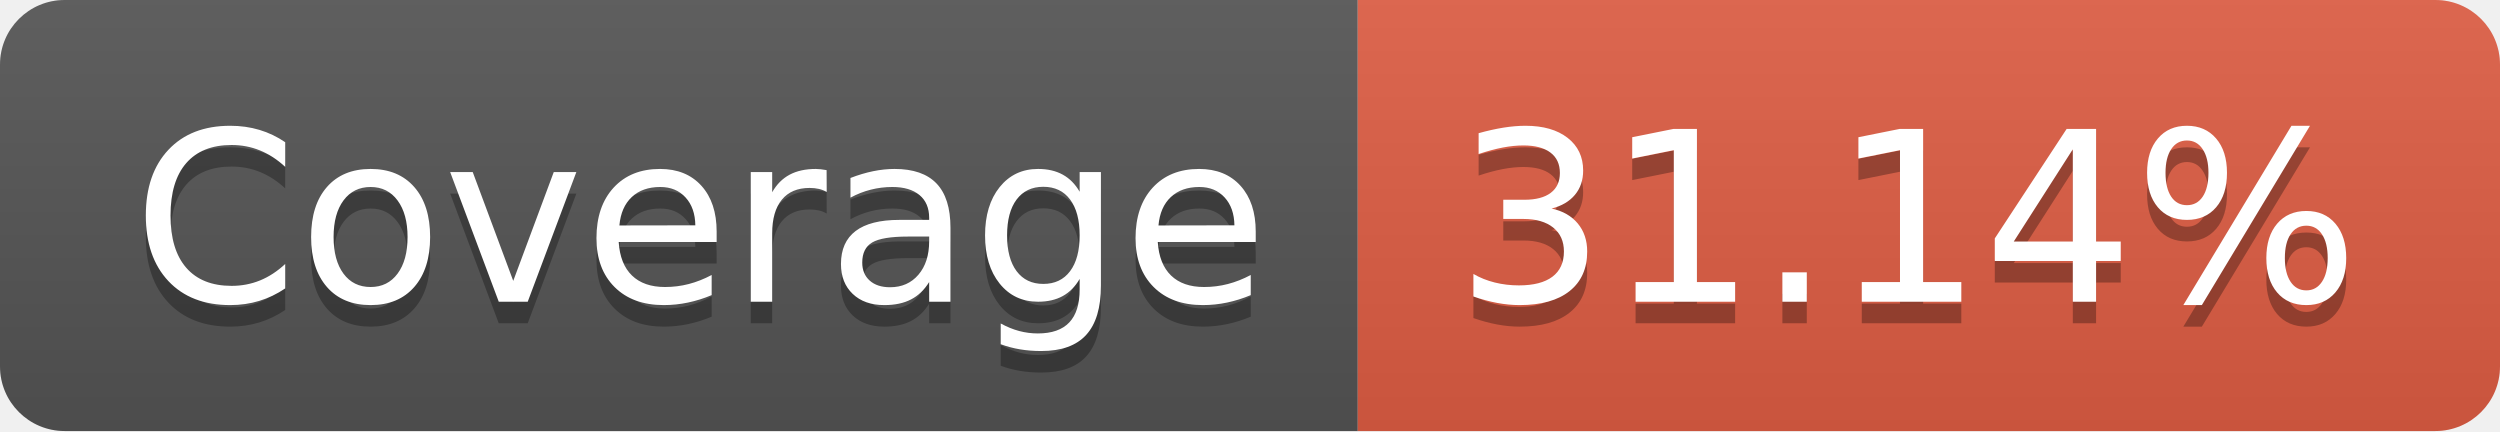
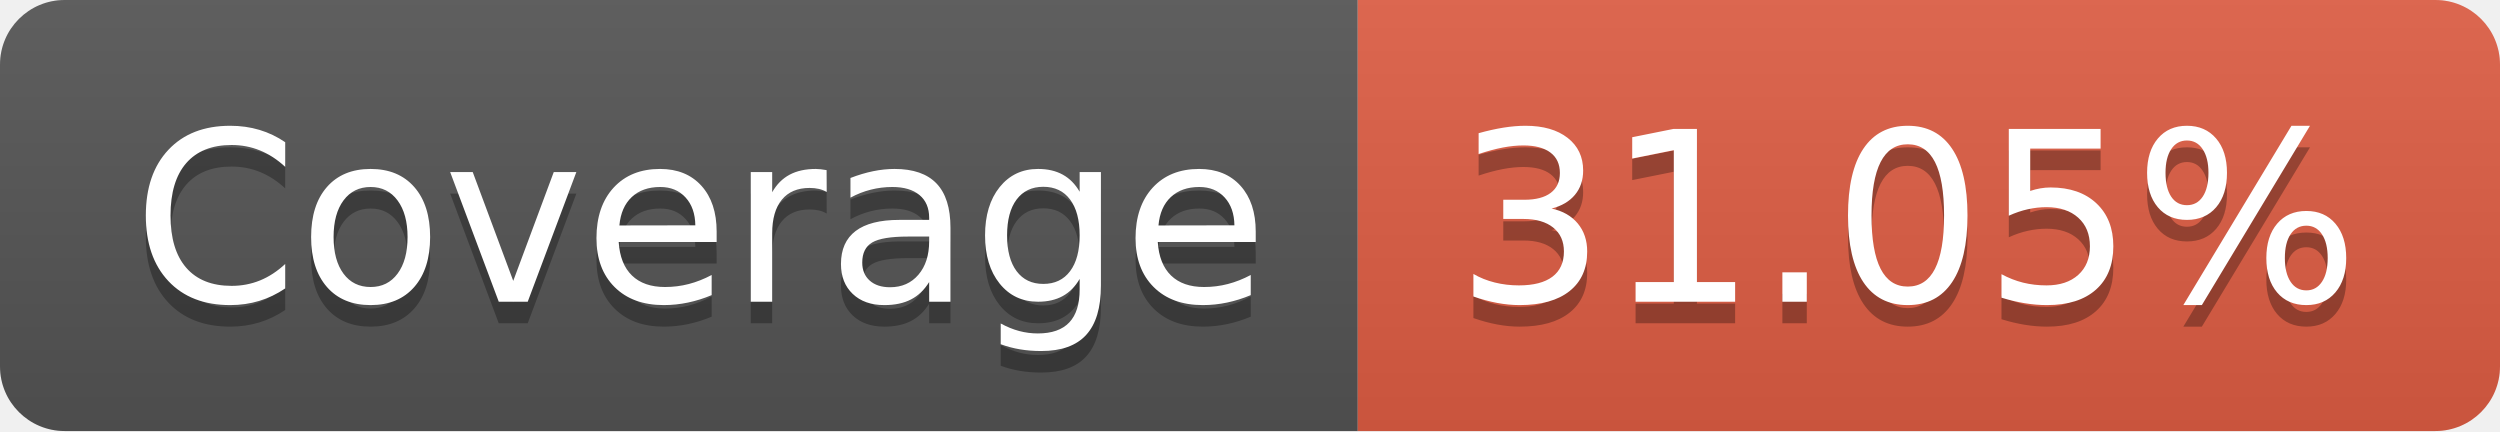
- <svg xmlns="http://www.w3.org/2000/svg" width="116" height="20" role="img" aria-label="Coverage: 31.14%">
+ <svg xmlns="http://www.w3.org/2000/svg" width="116" height="20" role="img" aria-label="Coverage: 31.05%">
  <linearGradient id="s" x2="0" y2="100%">
    <stop offset="0" stop-color="#bbb" stop-opacity=".1" />
    <stop offset="1" stop-opacity=".1" />
  </linearGradient>
  <clipPath id="r">
    <rect width="116" height="20" rx="3" fill="#fff" />
  </clipPath>
  <g clip-path="url(#r)">
    <rect width="63" height="20" fill="#555" />
    <rect x="63" width="53" height="20" fill="#e05d44" />
    <rect width="116" height="20" fill="url(#s)" />
  </g>
  <g fill="#fff" text-anchor="middle" font-family="Verdana,Geneva,DejaVu Sans,sans-serif" text-rendering="geometricPrecision" font-size="110">
    <text aria-hidden="true" x="325" y="150" fill="#010101" fill-opacity=".3" transform="scale(.1)" textLength="530">Coverage</text>
    <text x="325" y="140" transform="scale(.1)" fill="#fff" textLength="530">Coverage</text>
-     <text aria-hidden="true" x="885" y="150" fill="#010101" fill-opacity=".3" transform="scale(.1)" textLength="430">31.14%</text>
-     <text x="885" y="140" transform="scale(.1)" fill="#fff" textLength="430">31.14%</text>
+     <text aria-hidden="true" x="885" y="150" fill="#010101" fill-opacity=".3" transform="scale(.1)" textLength="430">31.05%</text>
+     <text x="885" y="140" transform="scale(.1)" fill="#fff" textLength="430">31.05%</text>
  </g>
</svg>
